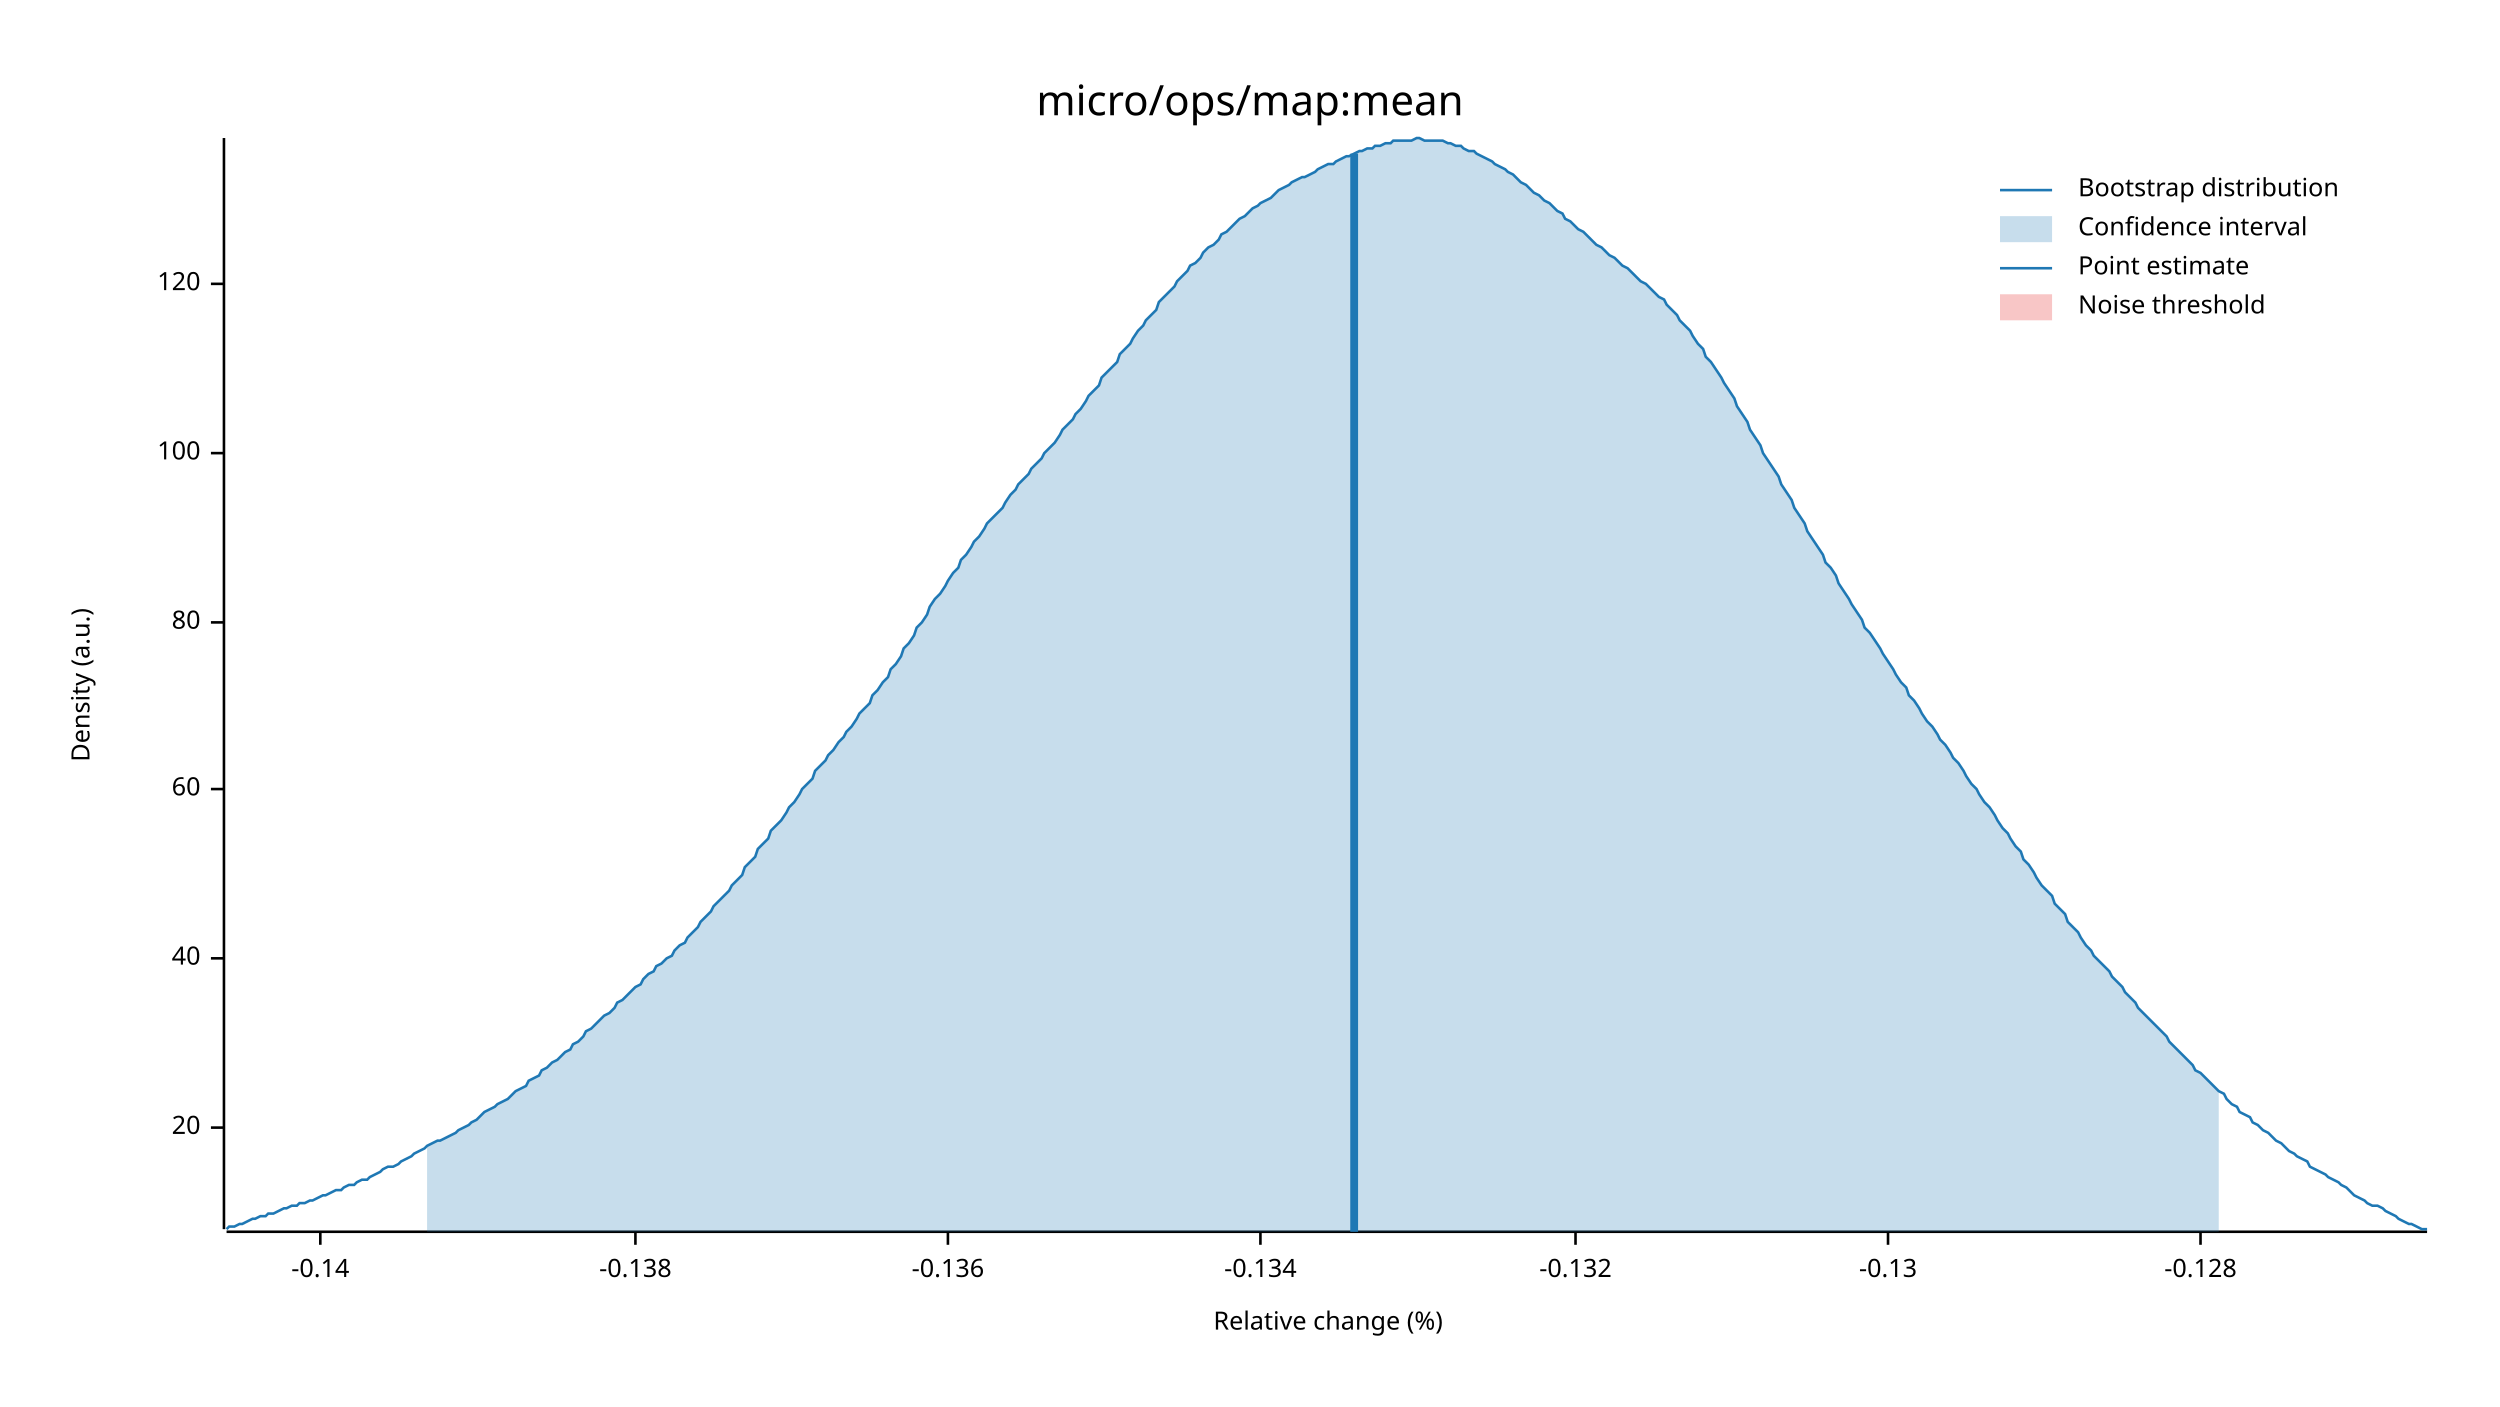
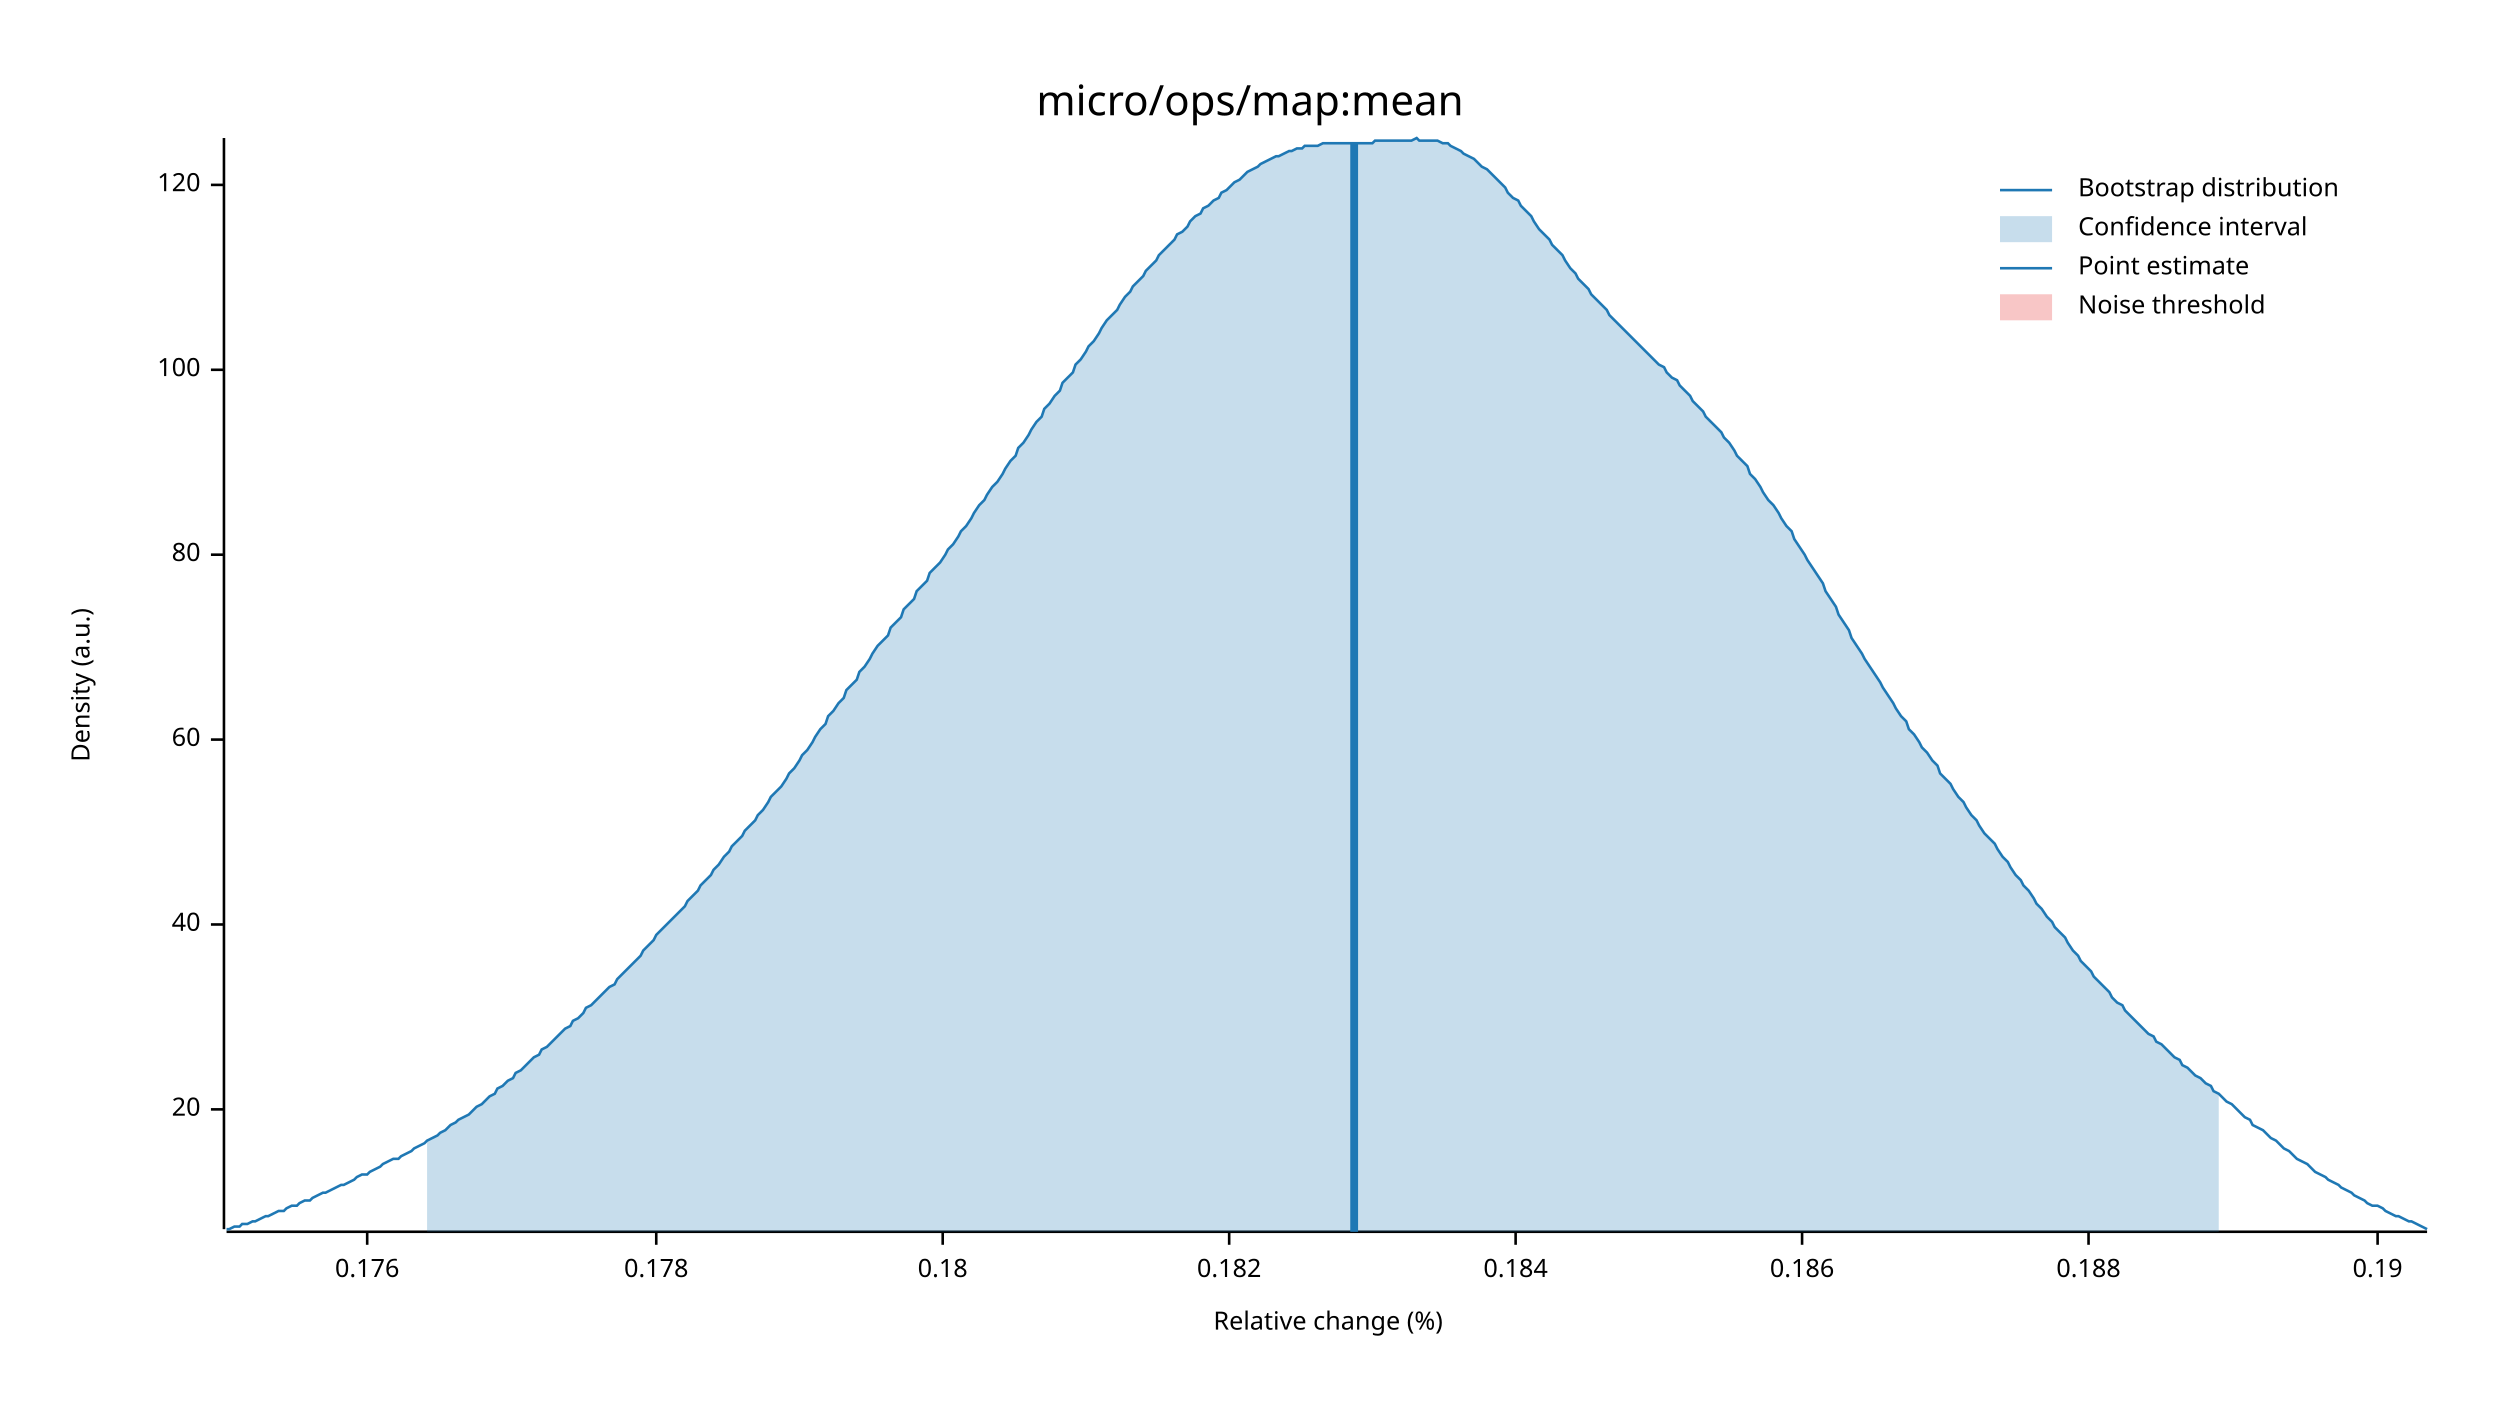
<svg xmlns="http://www.w3.org/2000/svg" width="960" height="540" viewBox="0 0 960 540">
  <text x="480" y="32" dy="0.76em" text-anchor="middle" font-family="sans-serif" font-size="16.129" opacity="1" fill="#000000">
micro/ops/map:mean
</text>
  <text x="27" y="263" dy="0.76em" text-anchor="middle" font-family="sans-serif" font-size="9.677" opacity="1" fill="#000000" transform="rotate(270, 27, 263)">
Density (a.u.)
</text>
  <text x="510" y="513" dy="-0.5ex" text-anchor="middle" font-family="sans-serif" font-size="9.677" opacity="1" fill="#000000">
Relative change (%)
</text>
  <polyline fill="none" opacity="1" stroke="#000000" stroke-width="1" points="86,53 86,472 " />
-   <text x="77" y="433" dy="0.5ex" text-anchor="end" font-family="sans-serif" font-size="9.677" opacity="1" fill="#000000">
+   <text x="77" y="426" dy="0.5ex" text-anchor="end" font-family="sans-serif" font-size="9.677" opacity="1" fill="#000000">
20
</text>
-   <polyline fill="none" opacity="1" stroke="#000000" stroke-width="1" points="81,433 86,433 " />
-   <text x="77" y="368" dy="0.5ex" text-anchor="end" font-family="sans-serif" font-size="9.677" opacity="1" fill="#000000">
+   <polyline fill="none" opacity="1" stroke="#000000" stroke-width="1" points="81,426 86,426 " />
+   <text x="77" y="355" dy="0.5ex" text-anchor="end" font-family="sans-serif" font-size="9.677" opacity="1" fill="#000000">
40
</text>
-   <polyline fill="none" opacity="1" stroke="#000000" stroke-width="1" points="81,368 86,368 " />
-   <text x="77" y="303" dy="0.5ex" text-anchor="end" font-family="sans-serif" font-size="9.677" opacity="1" fill="#000000">
+   <polyline fill="none" opacity="1" stroke="#000000" stroke-width="1" points="81,355 86,355 " />
+   <text x="77" y="284" dy="0.5ex" text-anchor="end" font-family="sans-serif" font-size="9.677" opacity="1" fill="#000000">
60
</text>
-   <polyline fill="none" opacity="1" stroke="#000000" stroke-width="1" points="81,303 86,303 " />
-   <text x="77" y="239" dy="0.5ex" text-anchor="end" font-family="sans-serif" font-size="9.677" opacity="1" fill="#000000">
+   <polyline fill="none" opacity="1" stroke="#000000" stroke-width="1" points="81,284 86,284 " />
+   <text x="77" y="213" dy="0.5ex" text-anchor="end" font-family="sans-serif" font-size="9.677" opacity="1" fill="#000000">
80
</text>
-   <polyline fill="none" opacity="1" stroke="#000000" stroke-width="1" points="81,239 86,239 " />
-   <text x="77" y="174" dy="0.5ex" text-anchor="end" font-family="sans-serif" font-size="9.677" opacity="1" fill="#000000">
+   <polyline fill="none" opacity="1" stroke="#000000" stroke-width="1" points="81,213 86,213 " />
+   <text x="77" y="142" dy="0.5ex" text-anchor="end" font-family="sans-serif" font-size="9.677" opacity="1" fill="#000000">
100
</text>
-   <polyline fill="none" opacity="1" stroke="#000000" stroke-width="1" points="81,174 86,174 " />
-   <text x="77" y="109" dy="0.5ex" text-anchor="end" font-family="sans-serif" font-size="9.677" opacity="1" fill="#000000">
+   <polyline fill="none" opacity="1" stroke="#000000" stroke-width="1" points="81,142 86,142 " />
+   <text x="77" y="71" dy="0.5ex" text-anchor="end" font-family="sans-serif" font-size="9.677" opacity="1" fill="#000000">
120
</text>
-   <polyline fill="none" opacity="1" stroke="#000000" stroke-width="1" points="81,109 86,109 " />
+   <polyline fill="none" opacity="1" stroke="#000000" stroke-width="1" points="81,71 86,71 " />
  <polyline fill="none" opacity="1" stroke="#000000" stroke-width="1" points="87,473 932,473 " />
-   <text x="123" y="483" dy="0.76em" text-anchor="middle" font-family="sans-serif" font-size="9.677" opacity="1" fill="#000000">
- -0.14
+   <text x="141" y="483" dy="0.76em" text-anchor="middle" font-family="sans-serif" font-size="9.677" opacity="1" fill="#000000">
+ 0.176
</text>
-   <polyline fill="none" opacity="1" stroke="#000000" stroke-width="1" points="123,473 123,478 " />
-   <text x="244" y="483" dy="0.76em" text-anchor="middle" font-family="sans-serif" font-size="9.677" opacity="1" fill="#000000">
- -0.138
+   <polyline fill="none" opacity="1" stroke="#000000" stroke-width="1" points="141,473 141,478 " />
+   <text x="252" y="483" dy="0.76em" text-anchor="middle" font-family="sans-serif" font-size="9.677" opacity="1" fill="#000000">
+ 0.178
</text>
-   <polyline fill="none" opacity="1" stroke="#000000" stroke-width="1" points="244,473 244,478 " />
-   <text x="364" y="483" dy="0.76em" text-anchor="middle" font-family="sans-serif" font-size="9.677" opacity="1" fill="#000000">
- -0.136
+   <polyline fill="none" opacity="1" stroke="#000000" stroke-width="1" points="252,473 252,478 " />
+   <text x="362" y="483" dy="0.76em" text-anchor="middle" font-family="sans-serif" font-size="9.677" opacity="1" fill="#000000">
+ 0.18
</text>
-   <polyline fill="none" opacity="1" stroke="#000000" stroke-width="1" points="364,473 364,478 " />
-   <text x="484" y="483" dy="0.76em" text-anchor="middle" font-family="sans-serif" font-size="9.677" opacity="1" fill="#000000">
- -0.134
+   <polyline fill="none" opacity="1" stroke="#000000" stroke-width="1" points="362,473 362,478 " />
+   <text x="472" y="483" dy="0.76em" text-anchor="middle" font-family="sans-serif" font-size="9.677" opacity="1" fill="#000000">
+ 0.182
</text>
-   <polyline fill="none" opacity="1" stroke="#000000" stroke-width="1" points="484,473 484,478 " />
-   <text x="605" y="483" dy="0.76em" text-anchor="middle" font-family="sans-serif" font-size="9.677" opacity="1" fill="#000000">
- -0.132
+   <polyline fill="none" opacity="1" stroke="#000000" stroke-width="1" points="472,473 472,478 " />
+   <text x="582" y="483" dy="0.76em" text-anchor="middle" font-family="sans-serif" font-size="9.677" opacity="1" fill="#000000">
+ 0.184
</text>
-   <polyline fill="none" opacity="1" stroke="#000000" stroke-width="1" points="605,473 605,478 " />
-   <text x="725" y="483" dy="0.76em" text-anchor="middle" font-family="sans-serif" font-size="9.677" opacity="1" fill="#000000">
- -0.13
+   <polyline fill="none" opacity="1" stroke="#000000" stroke-width="1" points="582,473 582,478 " />
+   <text x="692" y="483" dy="0.76em" text-anchor="middle" font-family="sans-serif" font-size="9.677" opacity="1" fill="#000000">
+ 0.186
</text>
-   <polyline fill="none" opacity="1" stroke="#000000" stroke-width="1" points="725,473 725,478 " />
-   <text x="845" y="483" dy="0.76em" text-anchor="middle" font-family="sans-serif" font-size="9.677" opacity="1" fill="#000000">
- -0.128
+   <polyline fill="none" opacity="1" stroke="#000000" stroke-width="1" points="692,473 692,478 " />
+   <text x="802" y="483" dy="0.76em" text-anchor="middle" font-family="sans-serif" font-size="9.677" opacity="1" fill="#000000">
+ 0.188
</text>
-   <polyline fill="none" opacity="1" stroke="#000000" stroke-width="1" points="845,473 845,478 " />
-   <polyline fill="none" opacity="1" stroke="#1F78B4" stroke-width="1" points="87,472 88,471 90,471 92,470 93,470 95,469 97,468 98,468 100,467 102,467 103,466 105,466 107,465 109,464 110,464 112,463 114,463 115,462 117,462 119,461 120,461 122,460 124,459 125,459 127,458 129,457 131,457 132,456 134,455 136,455 137,454 139,453 141,453 142,452 144,451 146,450 147,449 149,448 151,448 153,447 154,446 156,445 158,444 159,443 161,442 163,441 164,440 166,439 168,438 169,438 171,437 173,436 175,435 176,434 178,433 180,432 181,431 183,430 185,428 186,427 188,426 190,425 191,424 193,423 195,422 197,420 198,419 200,418 202,417 203,415 205,414 207,413 208,411 210,410 212,408 214,407 215,406 217,404 219,403 220,401 222,400 224,398 225,396 227,395 229,393 230,392 232,390 234,389 236,387 237,385 239,384 241,382 242,381 244,379 246,378 247,376 249,374 251,373 252,371 254,370 256,368 258,367 259,365 261,363 263,362 264,360 266,358 268,356 269,354 271,352 273,350 274,348 276,346 278,344 280,342 281,340 283,338 285,336 286,333 288,331 290,329 291,326 293,324 295,322 296,319 298,317 300,315 302,312 303,310 305,308 307,305 308,303 310,301 312,299 313,296 315,294 317,292 318,290 320,288 322,285 324,283 325,281 327,279 329,276 330,274 332,272 334,270 335,267 337,265 339,262 341,260 342,257 344,255 346,252 347,249 349,247 351,244 352,241 354,239 356,236 357,233 359,230 361,228 363,225 364,223 366,220 368,218 369,215 371,213 373,210 374,208 376,206 378,203 379,201 381,199 383,197 385,195 386,193 388,190 390,188 391,186 393,184 395,182 396,180 398,178 400,176 401,174 403,172 405,170 407,167 408,165 410,163 412,161 413,159 415,157 417,154 418,152 420,150 422,148 423,145 425,143 427,141 429,139 430,136 432,134 434,132 435,130 437,127 439,125 440,123 442,121 444,119 445,116 447,114 449,112 451,110 452,108 454,106 456,104 457,102 459,101 461,99 462,97 464,95 466,94 468,92 469,90 471,89 473,87 474,86 476,84 478,83 479,82 481,80 483,79 484,78 486,77 488,76 490,74 491,73 493,72 495,71 496,70 498,69 500,68 501,68 503,67 505,66 506,65 508,64 510,63 512,63 513,62 515,61 517,60 518,60 520,59 522,58 523,58 525,57 527,57 528,56 530,56 532,55 534,55 535,54 537,54 539,54 540,54 542,54 544,53 545,53 547,54 549,54 550,54 552,54 554,54 556,55 557,55 559,56 561,56 562,57 564,58 566,58 567,59 569,60 571,61 573,62 574,63 576,64 578,65 579,66 581,67 583,69 584,70 586,71 588,73 589,74 591,75 593,77 595,78 596,79 598,81 600,82 601,84 603,85 605,87 606,88 608,89 610,91 611,92 613,94 615,95 617,97 618,98 620,99 622,101 623,102 625,103 627,105 628,106 630,108 632,109 633,110 635,112 637,114 639,115 640,117 642,119 644,121 645,123 647,125 649,127 650,129 652,132 654,134 655,137 657,139 659,142 661,145 662,147 664,150 666,153 667,156 669,159 671,162 672,165 674,168 676,171 677,174 679,177 681,180 683,183 684,186 686,189 688,192 689,195 691,198 693,201 694,204 696,207 698,210 700,213 701,216 703,218 705,221 706,224 708,227 710,230 711,232 713,235 715,238 716,241 718,243 720,246 722,249 723,251 725,254 727,257 728,259 730,262 732,264 733,267 735,269 737,272 738,274 740,277 742,279 744,282 745,284 747,286 749,289 750,291 752,293 754,296 755,298 757,301 759,303 760,305 762,308 764,310 766,313 767,315 769,318 771,320 772,322 774,325 776,327 777,330 779,332 781,335 782,337 784,340 786,342 788,344 789,347 791,349 793,351 794,354 796,356 798,358 799,360 801,363 803,365 804,367 806,369 808,371 810,373 811,375 813,377 815,379 816,381 818,383 820,385 821,387 823,389 825,391 827,393 828,394 830,396 832,398 833,400 835,402 837,404 838,405 840,407 842,409 843,411 845,412 847,414 849,416 850,417 852,419 854,420 855,422 857,424 859,425 860,427 862,428 864,429 865,431 867,432 869,434 871,435 872,436 874,438 876,439 877,440 879,442 881,443 882,444 884,445 886,446 887,448 889,449 891,450 893,451 894,452 896,453 898,454 899,455 901,456 903,458 904,459 906,460 908,461 909,462 911,463 913,463 915,464 916,465 918,466 920,467 921,468 923,469 925,470 926,470 928,471 930,472 932,472 " />
-   <polygon opacity="0.25" fill="#1F78B4" points="164,440 166,439 168,438 169,438 171,437 173,436 175,435 176,434 178,433 180,432 181,431 183,430 185,428 186,427 188,426 190,425 191,424 193,423 195,422 197,420 198,419 200,418 202,417 203,415 205,414 207,413 208,411 210,410 212,408 214,407 215,406 217,404 219,403 220,401 222,400 224,398 225,396 227,395 229,393 230,392 232,390 234,389 236,387 237,385 239,384 241,382 242,381 244,379 246,378 247,376 249,374 251,373 252,371 254,370 256,368 258,367 259,365 261,363 263,362 264,360 266,358 268,356 269,354 271,352 273,350 274,348 276,346 278,344 280,342 281,340 283,338 285,336 286,333 288,331 290,329 291,326 293,324 295,322 296,319 298,317 300,315 302,312 303,310 305,308 307,305 308,303 310,301 312,299 313,296 315,294 317,292 318,290 320,288 322,285 324,283 325,281 327,279 329,276 330,274 332,272 334,270 335,267 337,265 339,262 341,260 342,257 344,255 346,252 347,249 349,247 351,244 352,241 354,239 356,236 357,233 359,230 361,228 363,225 364,223 366,220 368,218 369,215 371,213 373,210 374,208 376,206 378,203 379,201 381,199 383,197 385,195 386,193 388,190 390,188 391,186 393,184 395,182 396,180 398,178 400,176 401,174 403,172 405,170 407,167 408,165 410,163 412,161 413,159 415,157 417,154 418,152 420,150 422,148 423,145 425,143 427,141 429,139 430,136 432,134 434,132 435,130 437,127 439,125 440,123 442,121 444,119 445,116 447,114 449,112 451,110 452,108 454,106 456,104 457,102 459,101 461,99 462,97 464,95 466,94 468,92 469,90 471,89 473,87 474,86 476,84 478,83 479,82 481,80 483,79 484,78 486,77 488,76 490,74 491,73 493,72 495,71 496,70 498,69 500,68 501,68 503,67 505,66 506,65 508,64 510,63 512,63 513,62 515,61 517,60 518,60 520,59 522,58 523,58 525,57 527,57 528,56 530,56 532,55 534,55 535,54 537,54 539,54 540,54 542,54 544,53 545,53 547,54 549,54 550,54 552,54 554,54 556,55 557,55 559,56 561,56 562,57 564,58 566,58 567,59 569,60 571,61 573,62 574,63 576,64 578,65 579,66 581,67 583,69 584,70 586,71 588,73 589,74 591,75 593,77 595,78 596,79 598,81 600,82 601,84 603,85 605,87 606,88 608,89 610,91 611,92 613,94 615,95 617,97 618,98 620,99 622,101 623,102 625,103 627,105 628,106 630,108 632,109 633,110 635,112 637,114 639,115 640,117 642,119 644,121 645,123 647,125 649,127 650,129 652,132 654,134 655,137 657,139 659,142 661,145 662,147 664,150 666,153 667,156 669,159 671,162 672,165 674,168 676,171 677,174 679,177 681,180 683,183 684,186 686,189 688,192 689,195 691,198 693,201 694,204 696,207 698,210 700,213 701,216 703,218 705,221 706,224 708,227 710,230 711,232 713,235 715,238 716,241 718,243 720,246 722,249 723,251 725,254 727,257 728,259 730,262 732,264 733,267 735,269 737,272 738,274 740,277 742,279 744,282 745,284 747,286 749,289 750,291 752,293 754,296 755,298 757,301 759,303 760,305 762,308 764,310 766,313 767,315 769,318 771,320 772,322 774,325 776,327 777,330 779,332 781,335 782,337 784,340 786,342 788,344 789,347 791,349 793,351 794,354 796,356 798,358 799,360 801,363 803,365 804,367 806,369 808,371 810,373 811,375 813,377 815,379 816,381 818,383 820,385 821,387 823,389 825,391 827,393 828,394 830,396 832,398 833,400 835,402 837,404 838,405 840,407 842,409 843,411 845,412 847,414 849,416 850,417 852,419 852,473 164,473 " />
-   <polyline fill="none" opacity="1" stroke="#1F78B4" stroke-width="3" points="520,473 520,59 " />
+   <polyline fill="none" opacity="1" stroke="#000000" stroke-width="1" points="802,473 802,478 " />
+   <text x="913" y="483" dy="0.76em" text-anchor="middle" font-family="sans-serif" font-size="9.677" opacity="1" fill="#000000">
+ 0.19
+ </text>
+   <polyline fill="none" opacity="1" stroke="#000000" stroke-width="1" points="913,473 913,478 " />
+   <polyline fill="none" opacity="1" stroke="#1F78B4" stroke-width="1" points="87,472 88,472 90,471 92,471 93,470 95,470 97,469 98,469 100,468 102,467 103,467 105,466 107,465 109,465 110,464 112,463 114,463 115,462 117,461 119,461 120,460 122,459 124,458 125,458 127,457 129,456 131,455 132,455 134,454 136,453 137,452 139,451 141,451 142,450 144,449 146,448 147,447 149,446 151,445 153,445 154,444 156,443 158,442 159,441 161,440 163,439 164,438 166,437 168,436 169,435 171,434 173,432 175,431 176,430 178,429 180,428 181,427 183,425 185,424 186,423 188,421 190,420 191,418 193,417 195,415 197,414 198,412 200,411 202,409 203,408 205,406 207,405 208,403 210,402 212,400 214,398 215,397 217,395 219,394 220,392 222,391 224,389 225,387 227,386 229,384 230,383 232,381 234,379 236,378 237,376 239,374 241,372 242,371 244,369 246,367 247,365 249,363 251,361 252,359 254,357 256,355 258,353 259,352 261,350 263,348 264,346 266,344 268,342 269,340 271,338 273,336 274,334 276,332 278,329 280,327 281,325 283,323 285,321 286,319 288,317 290,315 291,313 293,311 295,308 296,306 298,304 300,302 302,299 303,297 305,295 307,292 308,290 310,288 312,285 313,283 315,280 317,278 318,275 320,273 322,270 324,268 325,265 327,263 329,261 330,258 332,256 334,253 335,251 337,248 339,246 341,244 342,241 344,239 346,237 347,234 349,232 351,230 352,227 354,225 356,223 357,220 359,218 361,216 363,213 364,211 366,209 368,206 369,204 371,202 373,199 374,197 376,194 378,192 379,190 381,187 383,185 385,182 386,180 388,177 390,175 391,172 393,170 395,167 396,165 398,162 400,160 401,157 403,155 405,152 407,150 408,147 410,145 412,143 413,140 415,138 417,135 418,133 420,131 422,128 423,126 425,123 427,121 429,119 430,117 432,114 434,112 435,110 437,108 439,106 440,104 442,102 444,100 445,98 447,96 449,94 451,92 452,90 454,89 456,87 457,85 459,83 461,82 462,80 464,79 466,77 468,76 469,74 471,73 473,71 474,70 476,69 478,67 479,66 481,65 483,64 484,63 486,62 488,61 490,60 491,60 493,59 495,58 496,58 498,57 500,57 501,56 503,56 505,56 506,56 508,55 510,55 512,55 513,55 515,55 517,55 518,55 520,55 522,55 523,55 525,55 527,55 528,54 530,54 532,54 534,54 535,54 537,54 539,54 540,54 542,54 544,53 545,54 547,54 549,54 550,54 552,54 554,55 556,55 557,56 559,57 561,58 562,59 564,60 566,61 567,62 569,64 571,65 573,67 574,68 576,70 578,72 579,74 581,76 583,77 584,79 586,81 588,83 589,85 591,88 593,90 595,92 596,94 598,96 600,98 601,100 603,103 605,105 606,107 608,109 610,111 611,113 613,115 615,117 617,119 618,121 620,123 622,125 623,126 625,128 627,130 628,131 630,133 632,135 633,136 635,138 637,140 639,141 640,143 642,145 644,146 645,148 647,150 649,152 650,154 652,156 654,158 655,160 657,162 659,164 661,166 662,168 664,170 666,173 667,175 669,177 671,179 672,182 674,184 676,187 677,189 679,192 681,194 683,197 684,199 686,202 688,204 689,207 691,210 693,213 694,215 696,218 698,221 700,224 701,227 703,230 705,233 706,236 708,239 710,242 711,245 713,248 715,251 716,253 718,256 720,259 722,262 723,264 725,267 727,270 728,272 730,275 732,277 733,280 735,282 737,285 738,287 740,289 742,292 744,294 745,297 747,299 749,301 750,303 752,306 754,308 755,310 757,313 759,315 760,317 762,320 764,322 766,324 767,326 769,329 771,331 772,333 774,336 776,338 777,340 779,342 781,345 782,347 784,349 786,352 788,354 789,356 791,358 793,360 794,362 796,365 798,367 799,369 801,371 803,373 804,375 806,377 808,379 810,381 811,383 813,385 815,386 816,388 818,390 820,392 821,393 823,395 825,397 827,398 828,400 830,401 832,403 833,404 835,406 837,407 838,409 840,410 842,412 843,413 845,414 847,416 849,417 850,419 852,420 854,422 855,423 857,424 859,426 860,427 862,429 864,430 865,432 867,433 869,434 871,436 872,437 874,438 876,440 877,441 879,442 881,444 882,445 884,446 886,447 887,448 889,450 891,451 893,452 894,453 896,454 898,455 899,456 901,457 903,458 904,459 906,460 908,461 909,462 911,463 913,463 915,464 916,465 918,466 920,467 921,467 923,468 925,469 926,469 928,470 930,471 932,472 " />
+   <polygon opacity="0.25" fill="#1F78B4" points="164,438 166,437 168,436 169,435 171,434 173,432 175,431 176,430 178,429 180,428 181,427 183,425 185,424 186,423 188,421 190,420 191,418 193,417 195,415 197,414 198,412 200,411 202,409 203,408 205,406 207,405 208,403 210,402 212,400 214,398 215,397 217,395 219,394 220,392 222,391 224,389 225,387 227,386 229,384 230,383 232,381 234,379 236,378 237,376 239,374 241,372 242,371 244,369 246,367 247,365 249,363 251,361 252,359 254,357 256,355 258,353 259,352 261,350 263,348 264,346 266,344 268,342 269,340 271,338 273,336 274,334 276,332 278,329 280,327 281,325 283,323 285,321 286,319 288,317 290,315 291,313 293,311 295,308 296,306 298,304 300,302 302,299 303,297 305,295 307,292 308,290 310,288 312,285 313,283 315,280 317,278 318,275 320,273 322,270 324,268 325,265 327,263 329,261 330,258 332,256 334,253 335,251 337,248 339,246 341,244 342,241 344,239 346,237 347,234 349,232 351,230 352,227 354,225 356,223 357,220 359,218 361,216 363,213 364,211 366,209 368,206 369,204 371,202 373,199 374,197 376,194 378,192 379,190 381,187 383,185 385,182 386,180 388,177 390,175 391,172 393,170 395,167 396,165 398,162 400,160 401,157 403,155 405,152 407,150 408,147 410,145 412,143 413,140 415,138 417,135 418,133 420,131 422,128 423,126 425,123 427,121 429,119 430,117 432,114 434,112 435,110 437,108 439,106 440,104 442,102 444,100 445,98 447,96 449,94 451,92 452,90 454,89 456,87 457,85 459,83 461,82 462,80 464,79 466,77 468,76 469,74 471,73 473,71 474,70 476,69 478,67 479,66 481,65 483,64 484,63 486,62 488,61 490,60 491,60 493,59 495,58 496,58 498,57 500,57 501,56 503,56 505,56 506,56 508,55 510,55 512,55 513,55 515,55 517,55 518,55 520,55 522,55 523,55 525,55 527,55 528,54 530,54 532,54 534,54 535,54 537,54 539,54 540,54 542,54 544,53 545,54 547,54 549,54 550,54 552,54 554,55 556,55 557,56 559,57 561,58 562,59 564,60 566,61 567,62 569,64 571,65 573,67 574,68 576,70 578,72 579,74 581,76 583,77 584,79 586,81 588,83 589,85 591,88 593,90 595,92 596,94 598,96 600,98 601,100 603,103 605,105 606,107 608,109 610,111 611,113 613,115 615,117 617,119 618,121 620,123 622,125 623,126 625,128 627,130 628,131 630,133 632,135 633,136 635,138 637,140 639,141 640,143 642,145 644,146 645,148 647,150 649,152 650,154 652,156 654,158 655,160 657,162 659,164 661,166 662,168 664,170 666,173 667,175 669,177 671,179 672,182 674,184 676,187 677,189 679,192 681,194 683,197 684,199 686,202 688,204 689,207 691,210 693,213 694,215 696,218 698,221 700,224 701,227 703,230 705,233 706,236 708,239 710,242 711,245 713,248 715,251 716,253 718,256 720,259 722,262 723,264 725,267 727,270 728,272 730,275 732,277 733,280 735,282 737,285 738,287 740,289 742,292 744,294 745,297 747,299 749,301 750,303 752,306 754,308 755,310 757,313 759,315 760,317 762,320 764,322 766,324 767,326 769,329 771,331 772,333 774,336 776,338 777,340 779,342 781,345 782,347 784,349 786,352 788,354 789,356 791,358 793,360 794,362 796,365 798,367 799,369 801,371 803,373 804,375 806,377 808,379 810,381 811,383 813,385 815,386 816,388 818,390 820,392 821,393 823,395 825,397 827,398 828,400 830,401 832,403 833,404 835,406 837,407 838,409 840,410 842,412 843,413 845,414 847,416 849,417 850,419 852,420 852,473 164,473 " />
+   <polyline fill="none" opacity="1" stroke="#1F78B4" stroke-width="3" points="520,473 520,55 " />
  <rect x="509" y="53" width="0" height="419" opacity="0.1" fill="#E31A1C" stroke="none" />
  <text x="798" y="68" dy="0.76em" text-anchor="start" font-family="sans-serif" font-size="9.677" opacity="1" fill="#000000">
Bootstrap distribution
</text>
  <text x="798" y="83" dy="0.76em" text-anchor="start" font-family="sans-serif" font-size="9.677" opacity="1" fill="#000000">
Confidence interval
</text>
  <text x="798" y="98" dy="0.76em" text-anchor="start" font-family="sans-serif" font-size="9.677" opacity="1" fill="#000000">
Point estimate
</text>
  <text x="798" y="113" dy="0.76em" text-anchor="start" font-family="sans-serif" font-size="9.677" opacity="1" fill="#000000">
Noise threshold
</text>
  <polyline fill="none" opacity="1" stroke="#1F78B4" stroke-width="1" points="768,73 788,73 " />
  <rect x="768" y="83" width="20" height="10" opacity="0.25" fill="#1F78B4" stroke="none" />
  <polyline fill="none" opacity="1" stroke="#1F78B4" stroke-width="1" points="768,103 788,103 " />
  <rect x="768" y="113" width="20" height="10" opacity="0.25" fill="#E31A1C" stroke="none" />
</svg>
